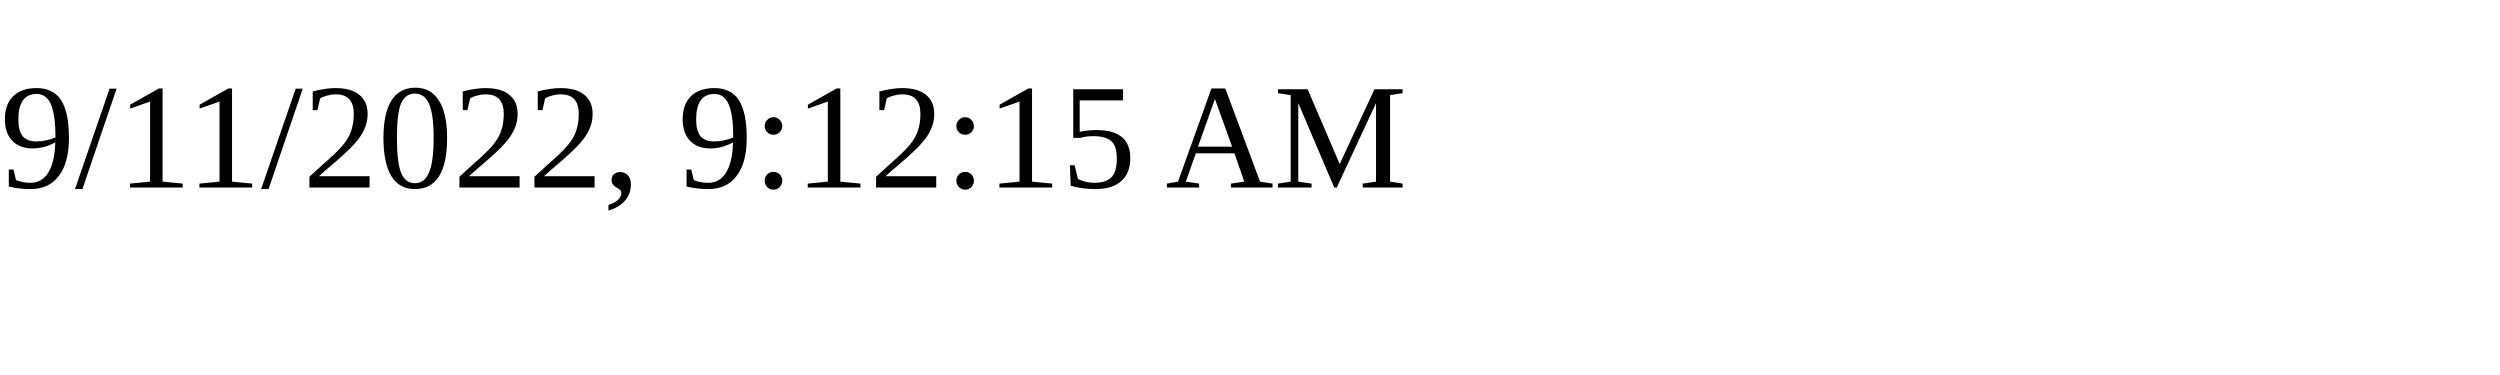
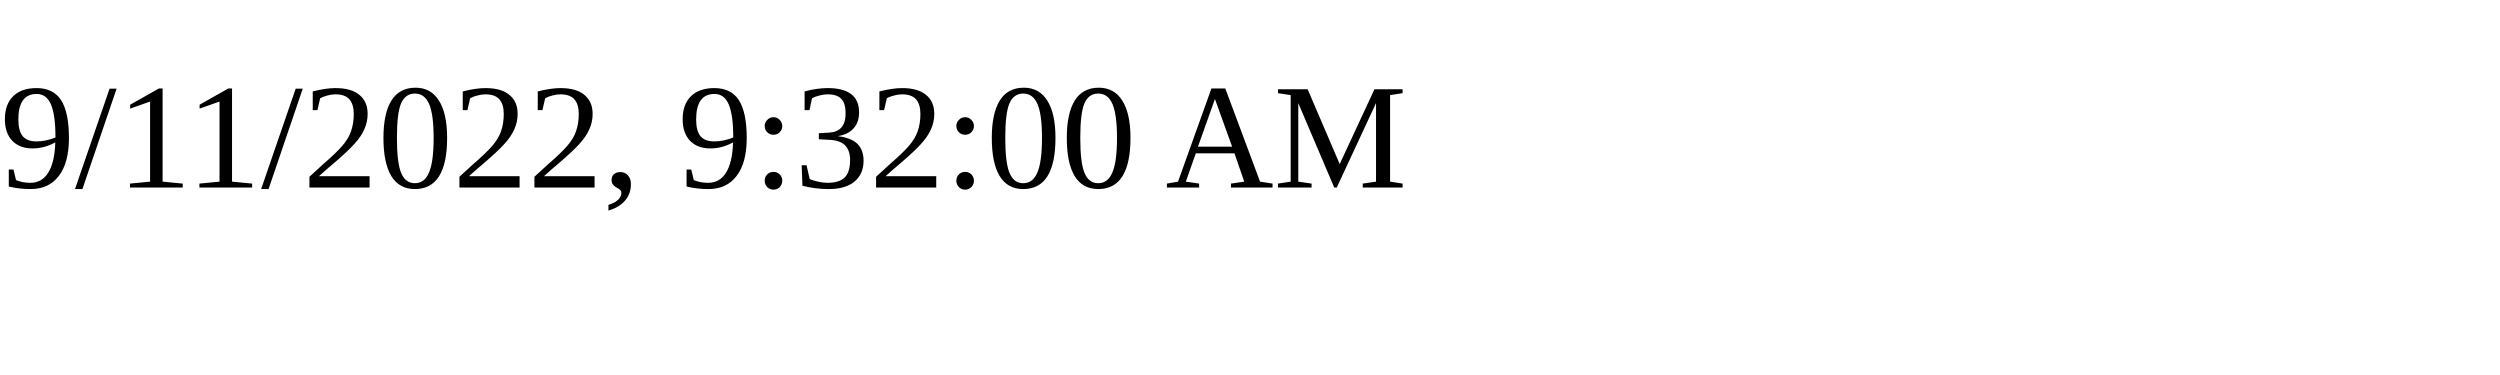
<svg xmlns="http://www.w3.org/2000/svg" height="30" width="200">
-   <text x="0" y="15">9/11/2022, 9:12:15 AM</text>
+   <text x="0" y="15">9/11/2022, 9:32:00 AM</text>
</svg>
